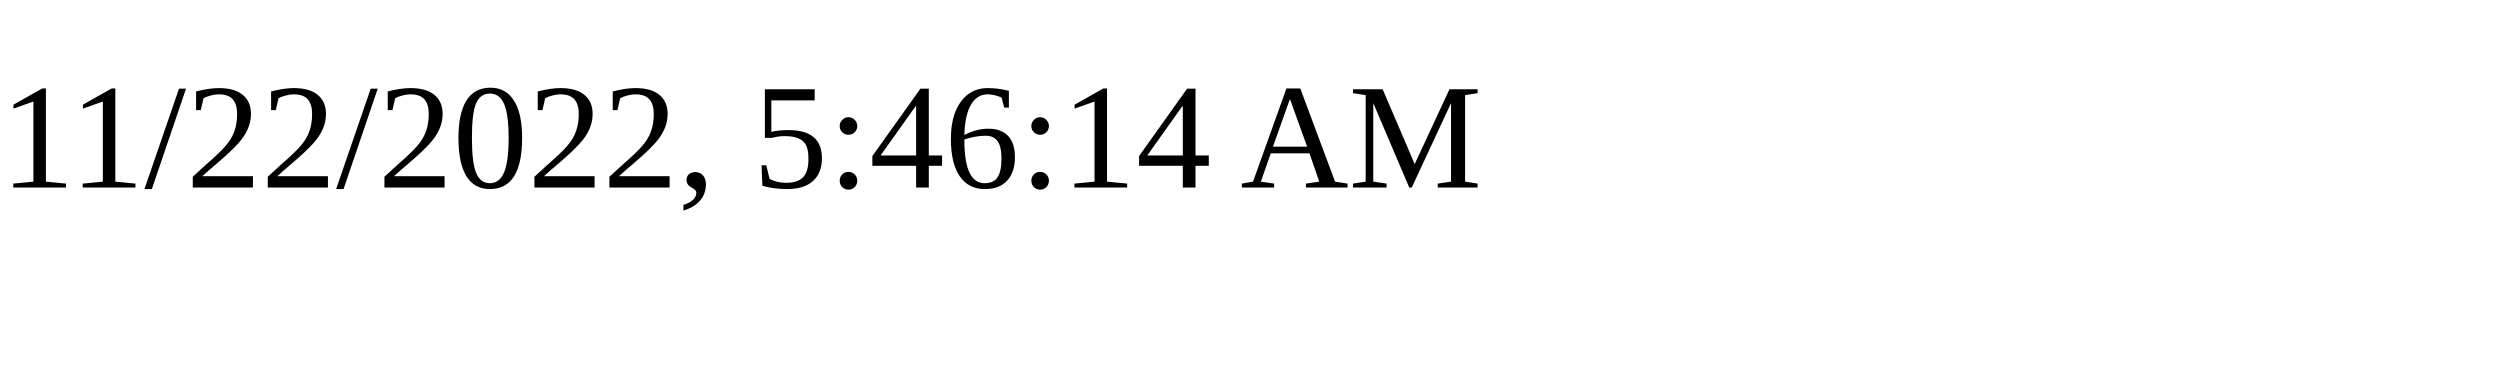
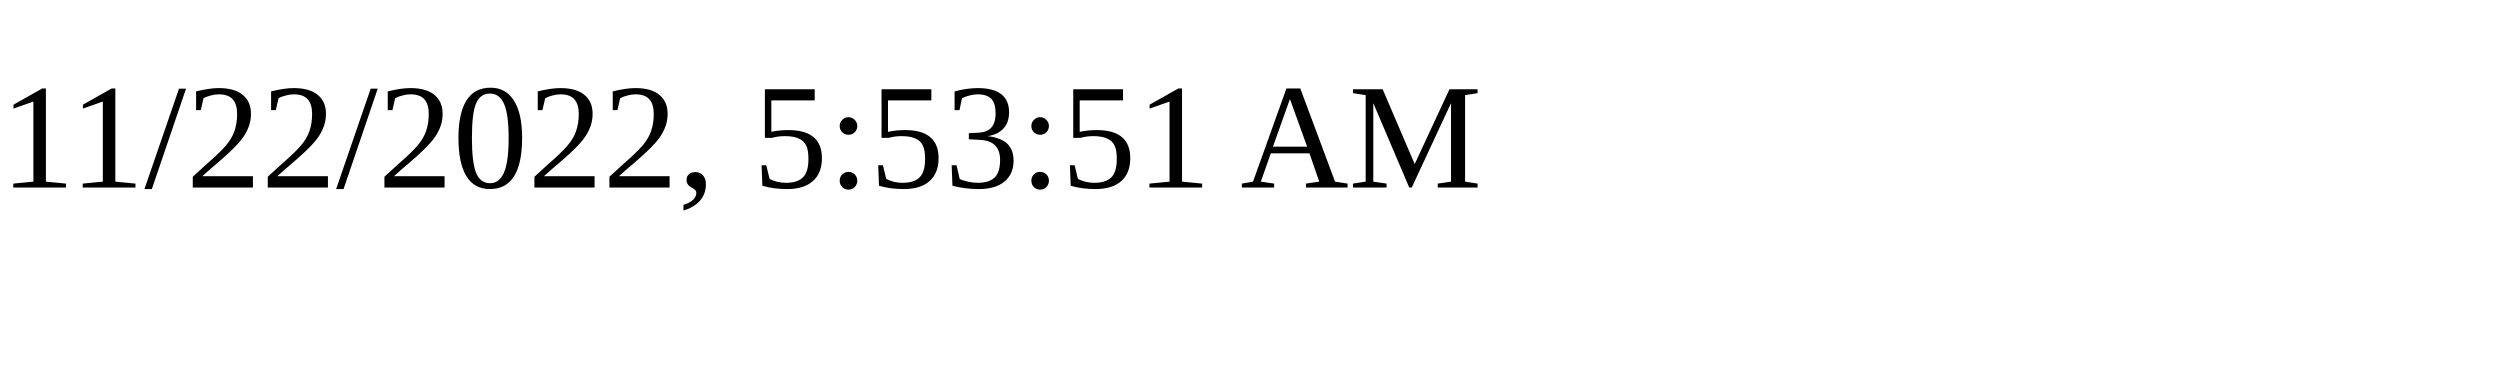
<svg xmlns="http://www.w3.org/2000/svg" height="30" width="200">
-   <text x="0" y="15">11/22/2022, 5:46:14 AM</text>
+   <text x="0" y="15">11/22/2022, 5:53:51 AM</text>
</svg>
